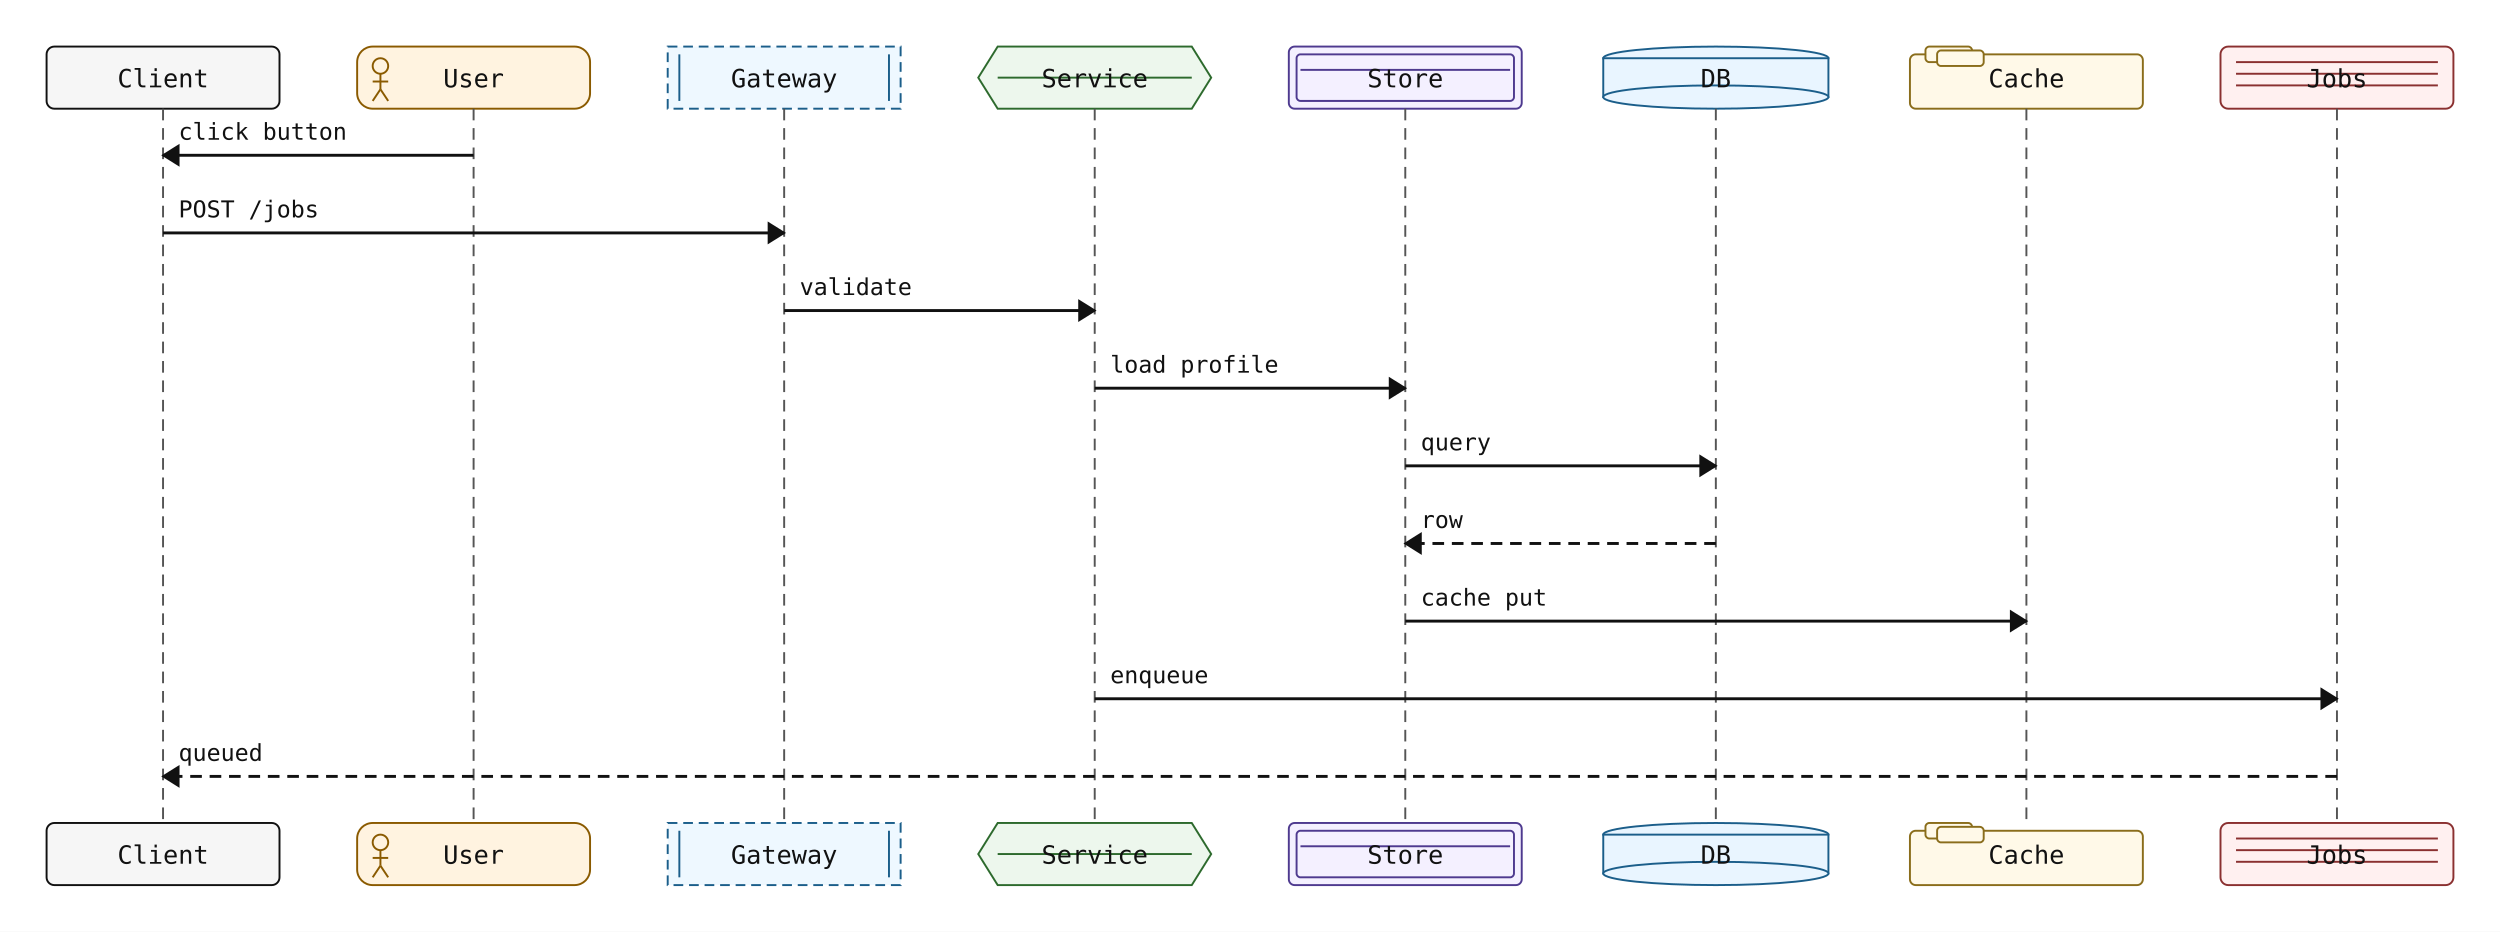
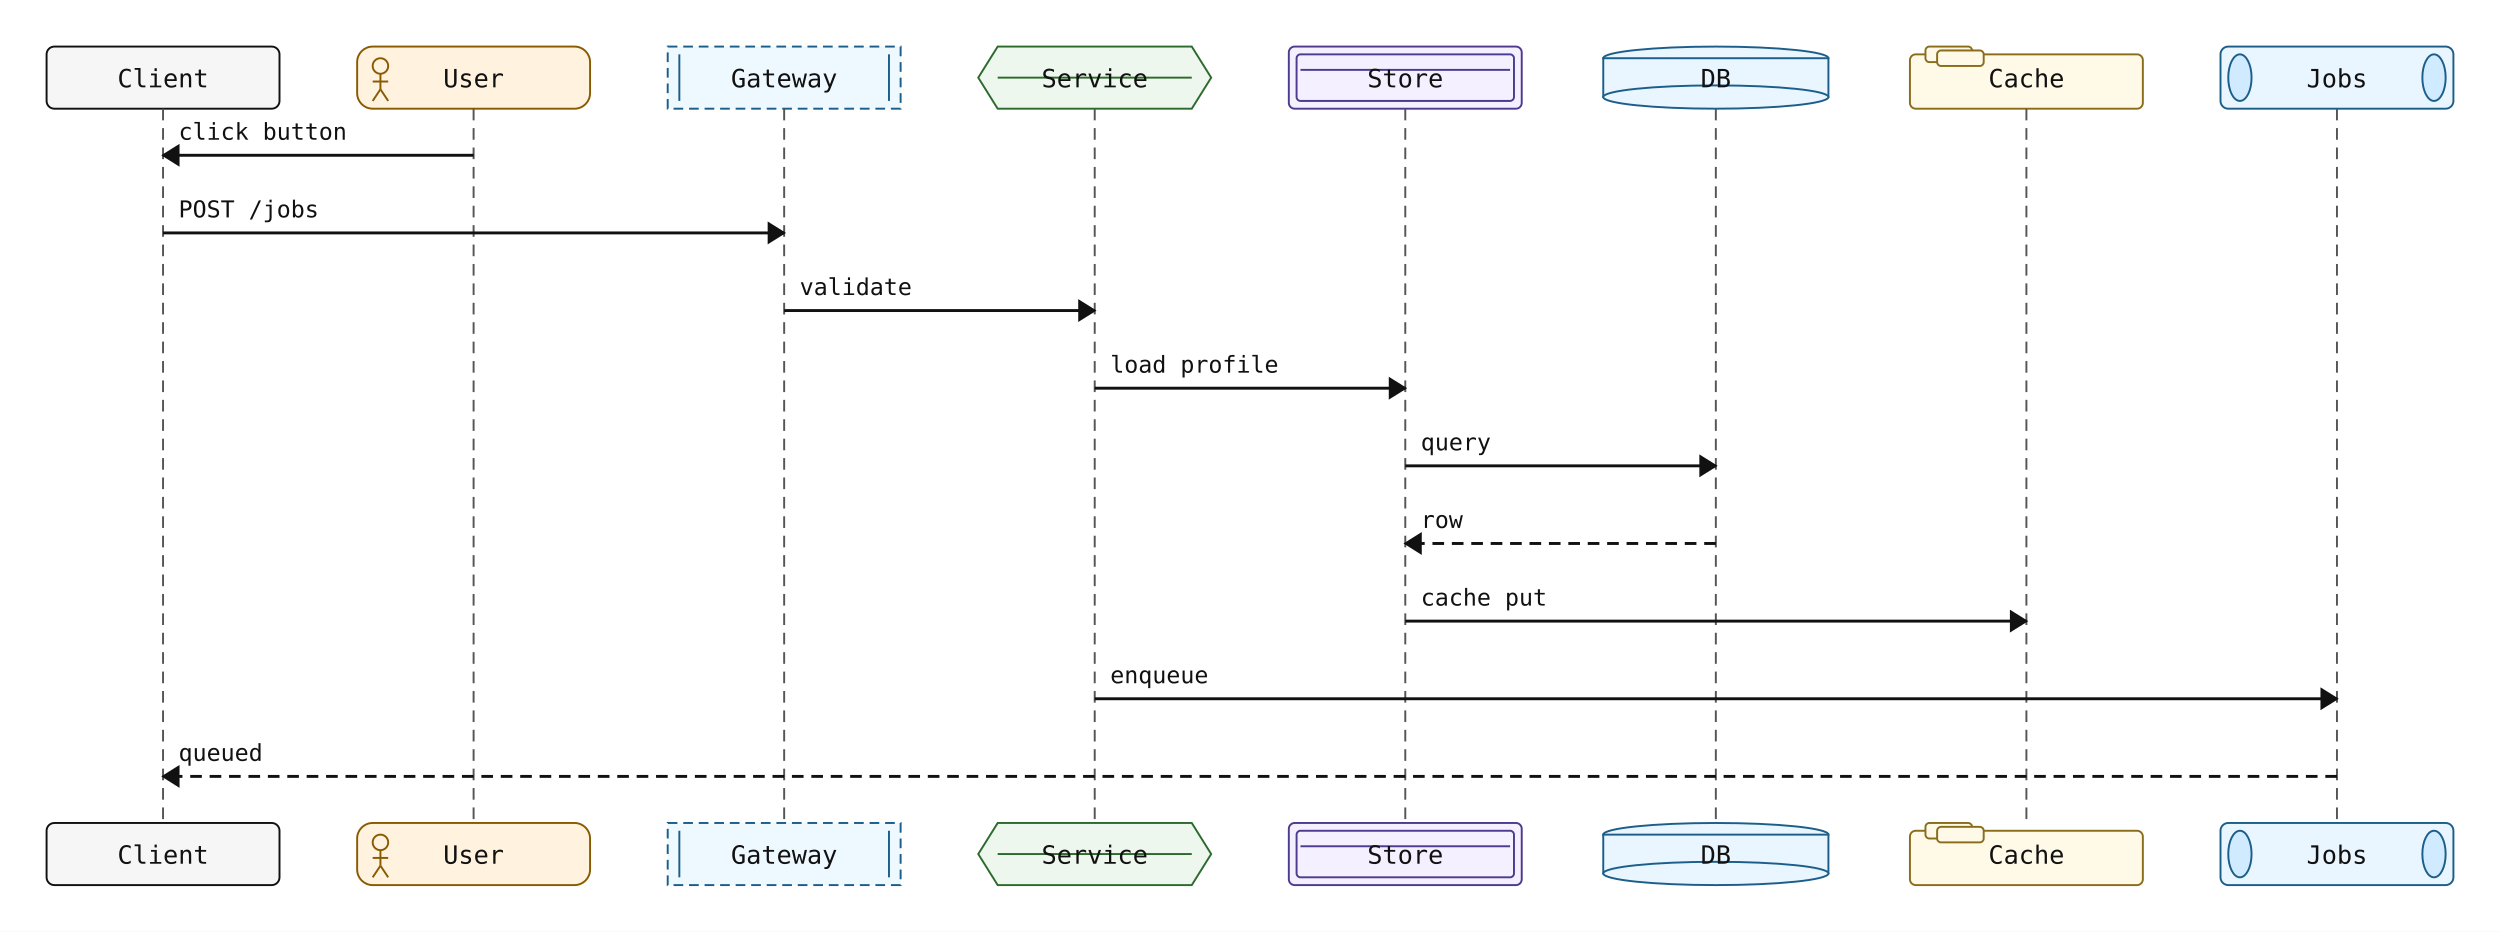
<svg xmlns="http://www.w3.org/2000/svg" width="1288" height="480" viewBox="0 0 1288 480">
  <rect width="100%" height="100%" fill="white" />
  <rect x="24" y="24" width="120" height="32" rx="4" ry="4" fill="#f6f6f6" stroke="#111" stroke-width="1" />
  <text x="84" y="45" text-anchor="middle" font-family="monospace" font-size="13" fill="#111111">Client</text>
  <rect x="184" y="24" width="120" height="32" rx="8" ry="8" fill="#fff3e0" stroke="#8a5a00" stroke-width="1" />
  <circle cx="196" cy="34" r="4" fill="none" stroke="#8a5a00" stroke-width="1" />
  <line x1="196" y1="38" x2="196" y2="46" stroke="#8a5a00" stroke-width="1" />
  <line x1="192" y1="42" x2="200" y2="42" stroke="#8a5a00" stroke-width="1" />
  <line x1="196" y1="46" x2="192" y2="52" stroke="#8a5a00" stroke-width="1" />
  <line x1="196" y1="46" x2="200" y2="52" stroke="#8a5a00" stroke-width="1" />
  <text x="244" y="45" text-anchor="middle" font-family="monospace" font-size="13" fill="#111111">User</text>
  <rect x="344" y="24" width="120" height="32" fill="#eef8ff" stroke="#1b5e8a" stroke-width="1" stroke-dasharray="5 3" />
  <line x1="350" y1="28" x2="350" y2="52" stroke="#1b5e8a" stroke-width="1" />
  <line x1="458" y1="28" x2="458" y2="52" stroke="#1b5e8a" stroke-width="1" />
  <text x="404" y="45" text-anchor="middle" font-family="monospace" font-size="13" fill="#111111">Gateway</text>
  <polygon points="514,24 614,24 624,40 614,56 514,56 504,40" fill="#edf7ed" stroke="#2d6a2d" stroke-width="1" />
  <line x1="514" y1="40" x2="614" y2="40" stroke="#2d6a2d" stroke-width="1" />
  <text x="564" y="45" text-anchor="middle" font-family="monospace" font-size="13" fill="#111111">Service</text>
  <rect x="664" y="24" width="120" height="32" rx="3" ry="3" fill="#f4f0ff" stroke="#4e3a8f" stroke-width="1" />
  <rect x="668" y="28" width="112" height="24" rx="2" ry="2" fill="none" stroke="#4e3a8f" stroke-width="1" />
  <line x1="670" y1="36" x2="778" y2="36" stroke="#4e3a8f" stroke-width="1" />
  <text x="724" y="45" text-anchor="middle" font-family="monospace" font-size="13" fill="#111111">Store</text>
  <ellipse cx="884" cy="30" rx="58" ry="6" fill="#e9f5ff" stroke="#1b5e8a" stroke-width="1" />
  <rect x="826" y="30" width="116" height="20" fill="#e9f5ff" stroke="#1b5e8a" stroke-width="1" />
  <ellipse cx="884" cy="50" rx="58" ry="6" fill="#e9f5ff" stroke="#1b5e8a" stroke-width="1" />
  <text x="884" y="45" text-anchor="middle" font-family="monospace" font-size="13" fill="#111111">DB</text>
  <rect x="984" y="28" width="120" height="28" rx="3" ry="3" fill="#fff9e8" stroke="#8a6d1b" stroke-width="1" />
  <rect x="992" y="24" width="24" height="8" rx="2" ry="2" fill="#fff9e8" stroke="#8a6d1b" stroke-width="1" />
  <rect x="998" y="26" width="24" height="8" rx="2" ry="2" fill="#fff9e8" stroke="#8a6d1b" stroke-width="1" />
  <text x="1044" y="45" text-anchor="middle" font-family="monospace" font-size="13" fill="#111111">Cache</text>
-   <rect x="1144" y="24" width="120" height="32" rx="4" ry="4" fill="#fff0f0" stroke="#8a3030" stroke-width="1" />
-   <line x1="1152" y1="32" x2="1256" y2="32" stroke="#8a3030" stroke-width="1" />
-   <line x1="1152" y1="38" x2="1256" y2="38" stroke="#8a3030" stroke-width="1" />
-   <line x1="1152" y1="44" x2="1256" y2="44" stroke="#8a3030" stroke-width="1" />
+   <rect x="1144" y="24" width="120" height="32" rx="4" ry="4" fill="#e9f5ff" stroke="#1b5e8a" stroke-width="1" />
+   <ellipse cx="1154" cy="40" rx="6" ry="12" fill="#d0eaff" stroke="#1b5e8a" stroke-width="1" />
+   <ellipse cx="1254" cy="40" rx="6" ry="12" fill="#d0eaff" stroke="#1b5e8a" stroke-width="1" />
  <text x="1204" y="45" text-anchor="middle" font-family="monospace" font-size="13" fill="#111111">Jobs</text>
  <line x1="84" y1="56" x2="84" y2="424" stroke="#555" stroke-width="1" stroke-dasharray="6 4" />
  <line x1="244" y1="56" x2="244" y2="424" stroke="#555" stroke-width="1" stroke-dasharray="6 4" />
  <line x1="404" y1="56" x2="404" y2="424" stroke="#555" stroke-width="1" stroke-dasharray="6 4" />
  <line x1="564" y1="56" x2="564" y2="424" stroke="#555" stroke-width="1" stroke-dasharray="6 4" />
  <line x1="724" y1="56" x2="724" y2="424" stroke="#555" stroke-width="1" stroke-dasharray="6 4" />
  <line x1="884" y1="56" x2="884" y2="424" stroke="#555" stroke-width="1" stroke-dasharray="6 4" />
  <line x1="1044" y1="56" x2="1044" y2="424" stroke="#555" stroke-width="1" stroke-dasharray="6 4" />
  <line x1="1204" y1="56" x2="1204" y2="424" stroke="#555" stroke-width="1" stroke-dasharray="6 4" />
  <line x1="244" y1="80" x2="84" y2="80" stroke="#111" stroke-width="1.5" />
  <polygon points="84,80 92,75 92,85" fill="#111" stroke="#111" stroke-width="1" />
  <text x="92" y="72" text-anchor="start" font-family="monospace" font-size="12" fill="#111">click button</text>
  <line x1="84" y1="120" x2="404" y2="120" stroke="#111" stroke-width="1.5" />
  <polygon points="404,120 396,115 396,125" fill="#111" stroke="#111" stroke-width="1" />
  <text x="92" y="112" text-anchor="start" font-family="monospace" font-size="12" fill="#111">POST /jobs</text>
  <line x1="404" y1="160" x2="564" y2="160" stroke="#111" stroke-width="1.5" />
  <polygon points="564,160 556,155 556,165" fill="#111" stroke="#111" stroke-width="1" />
  <text x="412" y="152" text-anchor="start" font-family="monospace" font-size="12" fill="#111">validate</text>
  <line x1="564" y1="200" x2="724" y2="200" stroke="#111" stroke-width="1.5" />
  <polygon points="724,200 716,195 716,205" fill="#111" stroke="#111" stroke-width="1" />
  <text x="572" y="192" text-anchor="start" font-family="monospace" font-size="12" fill="#111">load profile</text>
  <line x1="724" y1="240" x2="884" y2="240" stroke="#111" stroke-width="1.5" />
  <polygon points="884,240 876,235 876,245" fill="#111" stroke="#111" stroke-width="1" />
  <text x="732" y="232" text-anchor="start" font-family="monospace" font-size="12" fill="#111">query</text>
  <line x1="884" y1="280" x2="724" y2="280" stroke="#111" stroke-width="1.5" stroke-dasharray="6 4" />
  <polygon points="724,280 732,275 732,285" fill="#111" stroke="#111" stroke-width="1" />
  <text x="732" y="272" text-anchor="start" font-family="monospace" font-size="12" fill="#111">row</text>
  <line x1="724" y1="320" x2="1044" y2="320" stroke="#111" stroke-width="1.5" />
  <polygon points="1044,320 1036,315 1036,325" fill="#111" stroke="#111" stroke-width="1" />
  <text x="732" y="312" text-anchor="start" font-family="monospace" font-size="12" fill="#111">cache put</text>
  <line x1="564" y1="360" x2="1204" y2="360" stroke="#111" stroke-width="1.5" />
  <polygon points="1204,360 1196,355 1196,365" fill="#111" stroke="#111" stroke-width="1" />
  <text x="572" y="352" text-anchor="start" font-family="monospace" font-size="12" fill="#111">enqueue</text>
  <line x1="1204" y1="400" x2="84" y2="400" stroke="#111" stroke-width="1.5" stroke-dasharray="6 4" />
  <polygon points="84,400 92,395 92,405" fill="#111" stroke="#111" stroke-width="1" />
  <text x="92" y="392" text-anchor="start" font-family="monospace" font-size="12" fill="#111">queued</text>
  <rect x="24" y="424" width="120" height="32" rx="4" ry="4" fill="#f6f6f6" stroke="#111" stroke-width="1" />
  <text x="84" y="445" text-anchor="middle" font-family="monospace" font-size="13" fill="#111111">Client</text>
  <rect x="184" y="424" width="120" height="32" rx="8" ry="8" fill="#fff3e0" stroke="#8a5a00" stroke-width="1" />
  <circle cx="196" cy="434" r="4" fill="none" stroke="#8a5a00" stroke-width="1" />
  <line x1="196" y1="438" x2="196" y2="446" stroke="#8a5a00" stroke-width="1" />
  <line x1="192" y1="442" x2="200" y2="442" stroke="#8a5a00" stroke-width="1" />
  <line x1="196" y1="446" x2="192" y2="452" stroke="#8a5a00" stroke-width="1" />
  <line x1="196" y1="446" x2="200" y2="452" stroke="#8a5a00" stroke-width="1" />
  <text x="244" y="445" text-anchor="middle" font-family="monospace" font-size="13" fill="#111111">User</text>
  <rect x="344" y="424" width="120" height="32" fill="#eef8ff" stroke="#1b5e8a" stroke-width="1" stroke-dasharray="5 3" />
  <line x1="350" y1="428" x2="350" y2="452" stroke="#1b5e8a" stroke-width="1" />
  <line x1="458" y1="428" x2="458" y2="452" stroke="#1b5e8a" stroke-width="1" />
  <text x="404" y="445" text-anchor="middle" font-family="monospace" font-size="13" fill="#111111">Gateway</text>
  <polygon points="514,424 614,424 624,440 614,456 514,456 504,440" fill="#edf7ed" stroke="#2d6a2d" stroke-width="1" />
  <line x1="514" y1="440" x2="614" y2="440" stroke="#2d6a2d" stroke-width="1" />
  <text x="564" y="445" text-anchor="middle" font-family="monospace" font-size="13" fill="#111111">Service</text>
  <rect x="664" y="424" width="120" height="32" rx="3" ry="3" fill="#f4f0ff" stroke="#4e3a8f" stroke-width="1" />
  <rect x="668" y="428" width="112" height="24" rx="2" ry="2" fill="none" stroke="#4e3a8f" stroke-width="1" />
  <line x1="670" y1="436" x2="778" y2="436" stroke="#4e3a8f" stroke-width="1" />
  <text x="724" y="445" text-anchor="middle" font-family="monospace" font-size="13" fill="#111111">Store</text>
  <ellipse cx="884" cy="430" rx="58" ry="6" fill="#e9f5ff" stroke="#1b5e8a" stroke-width="1" />
  <rect x="826" y="430" width="116" height="20" fill="#e9f5ff" stroke="#1b5e8a" stroke-width="1" />
  <ellipse cx="884" cy="450" rx="58" ry="6" fill="#e9f5ff" stroke="#1b5e8a" stroke-width="1" />
  <text x="884" y="445" text-anchor="middle" font-family="monospace" font-size="13" fill="#111111">DB</text>
  <rect x="984" y="428" width="120" height="28" rx="3" ry="3" fill="#fff9e8" stroke="#8a6d1b" stroke-width="1" />
  <rect x="992" y="424" width="24" height="8" rx="2" ry="2" fill="#fff9e8" stroke="#8a6d1b" stroke-width="1" />
  <rect x="998" y="426" width="24" height="8" rx="2" ry="2" fill="#fff9e8" stroke="#8a6d1b" stroke-width="1" />
  <text x="1044" y="445" text-anchor="middle" font-family="monospace" font-size="13" fill="#111111">Cache</text>
-   <rect x="1144" y="424" width="120" height="32" rx="4" ry="4" fill="#fff0f0" stroke="#8a3030" stroke-width="1" />
-   <line x1="1152" y1="432" x2="1256" y2="432" stroke="#8a3030" stroke-width="1" />
-   <line x1="1152" y1="438" x2="1256" y2="438" stroke="#8a3030" stroke-width="1" />
-   <line x1="1152" y1="444" x2="1256" y2="444" stroke="#8a3030" stroke-width="1" />
+   <rect x="1144" y="424" width="120" height="32" rx="4" ry="4" fill="#e9f5ff" stroke="#1b5e8a" stroke-width="1" />
+   <ellipse cx="1154" cy="440" rx="6" ry="12" fill="#d0eaff" stroke="#1b5e8a" stroke-width="1" />
+   <ellipse cx="1254" cy="440" rx="6" ry="12" fill="#d0eaff" stroke="#1b5e8a" stroke-width="1" />
  <text x="1204" y="445" text-anchor="middle" font-family="monospace" font-size="13" fill="#111111">Jobs</text>
</svg>
